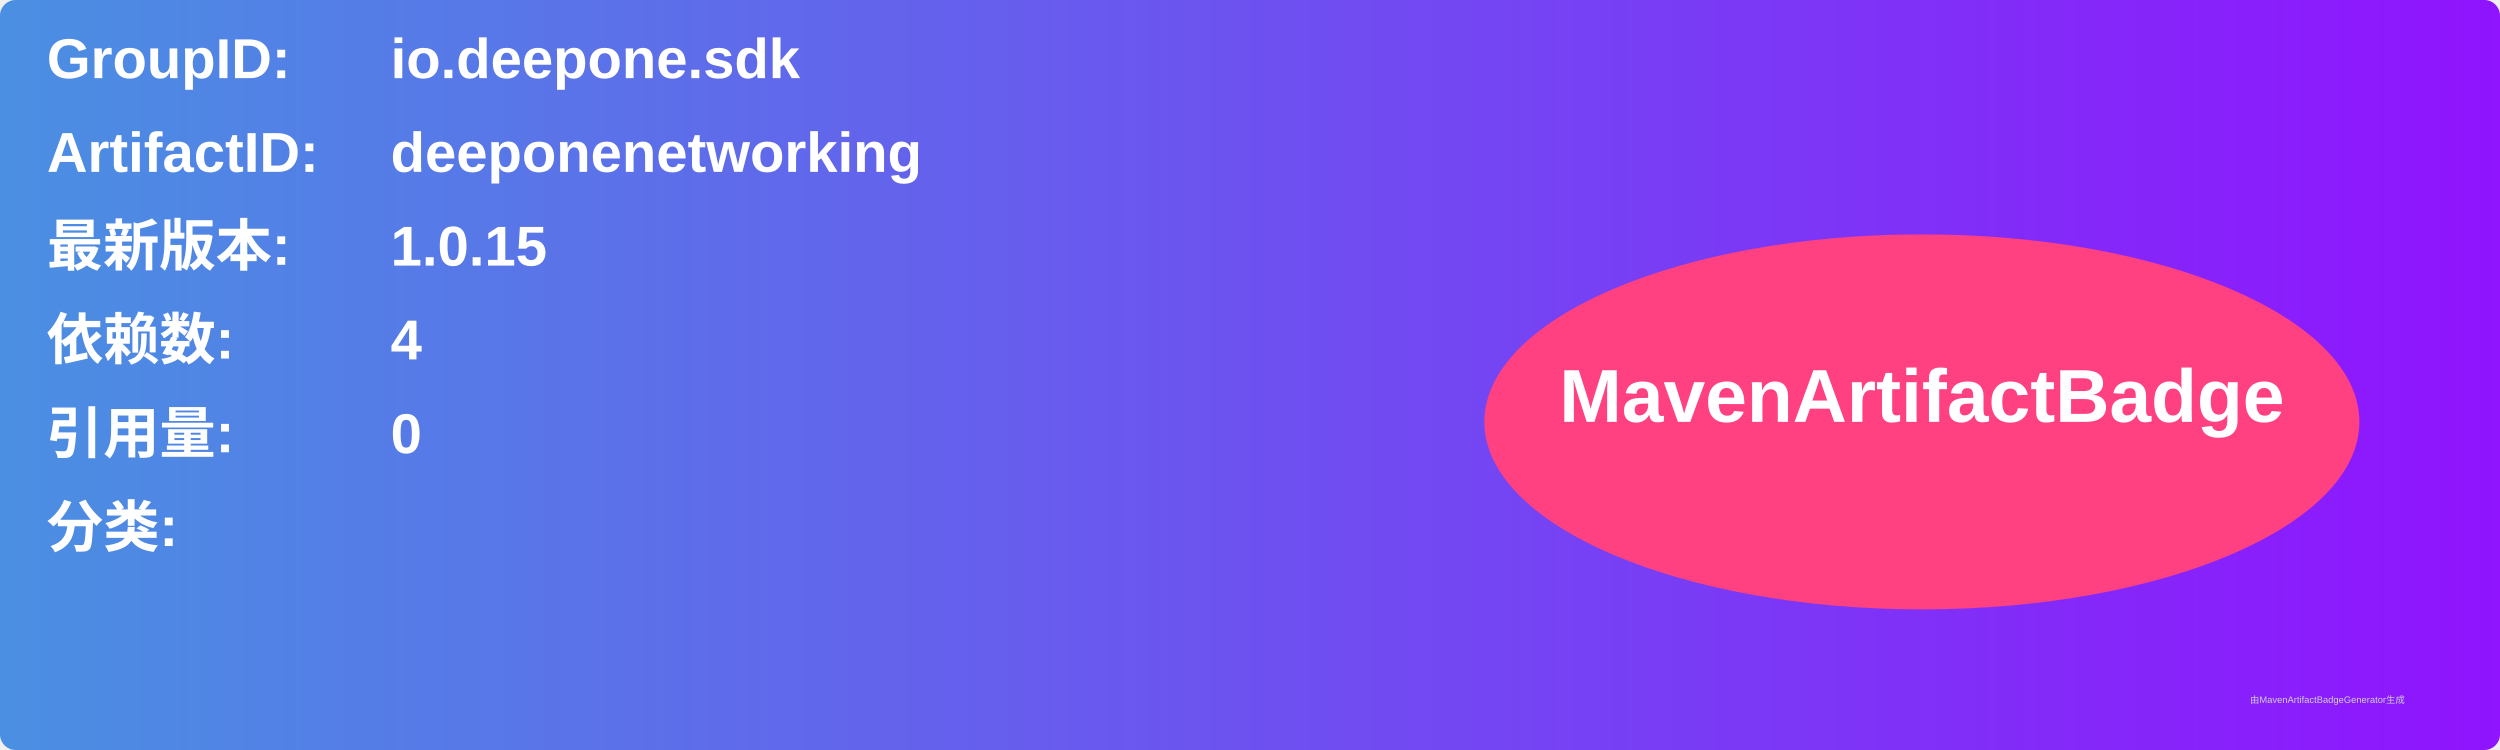
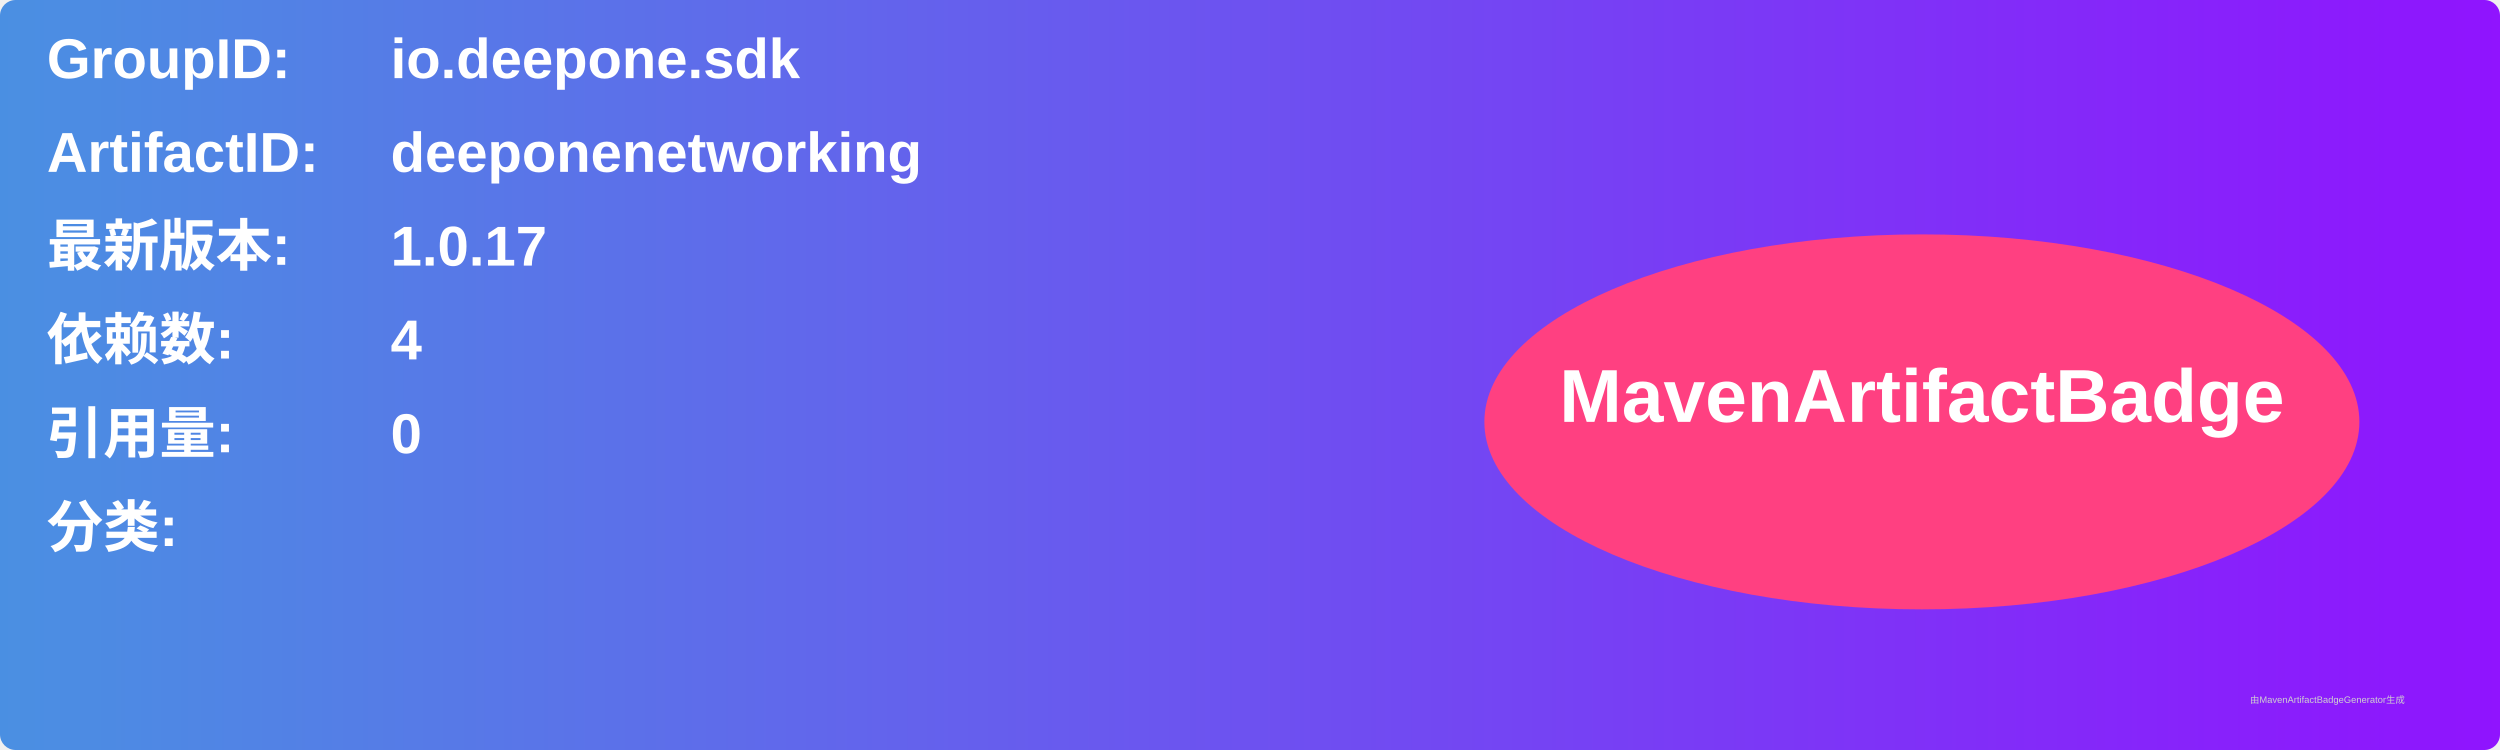
<svg xmlns="http://www.w3.org/2000/svg" width="800" height="240" viewBox="0 0 800 240">
  <linearGradient id="grad" x1="0%" y1="0%" x2="100%" y2="0%">
    <stop offset="0%" stop-color="#4a90e2" />
    <stop offset="100%" stop-color="#9013fe" />
  </linearGradient>
  <rect width="100%" height="100%" rx="5" ry="5" fill="url(#grad)" />
  <g transform="translate(15, 15)">
    <text x="0" y="10" font-family="Arial" font-size="18" fill="white" font-weight="bold" width="260">GroupID:</text>
    <text x="110" y="10" font-family="Arial" font-size="18" fill="white" font-weight="bold" width="460">io.deepone.sdk</text>
    <text x="0" y="40" font-family="Arial" font-size="18" fill="white" font-weight="bold" width="260">ArtifactID:</text>
    <text x="110" y="40" font-family="Arial" font-size="18" fill="white" font-weight="bold" width="460">deeponenetworking</text>
    <text x="0" y="70" font-family="Arial" font-size="18" fill="white" font-weight="bold">最新版本:</text>
    <text x="110" y="70" font-family="Arial" font-size="18" fill="white" font-weight="bold">
-       <tspan font-weight="bold">1.0.15</tspan>
+       <tspan font-weight="bold">1.0.17</tspan>
    </text>
    <text x="0" y="100" font-family="Arial" font-size="18" fill="white" font-weight="bold">依赖数: </text>
    <text x="110" y="100" font-family="Arial" font-size="18" fill="white">
      <tspan font-weight="bold">4</tspan>
    </text>
    <text x="0" y="130" font-family="Arial" font-size="18" fill="white" font-weight="bold">引用量: </text>
    <text x="110" y="130" font-family="Arial" font-size="18" fill="white">
      <tspan font-weight="bold">0</tspan>
    </text>
    <text x="0" y="160" font-family="Arial" font-size="18" fill="white" font-weight="bold">分类:</text>
    <text x="10" y="190" font-family="Arial" font-size="10" fill="white">
      <tspan font-weight="bold" />
    </text>
    <ellipse cx="600" cy="120" rx="140" ry="60" fill="#ff4081" />
    <text x="600" y="120" text-anchor="middle" font-family="Arial" font-size="24" fill="white" font-weight="bold">MavenArtifactBadge</text>
  </g>
  <text x="720" y="225" font-family="Arial" font-size="3" fill="#d0d0d0">由MavenArtifactBadgeGenerator生成</text>
</svg>
